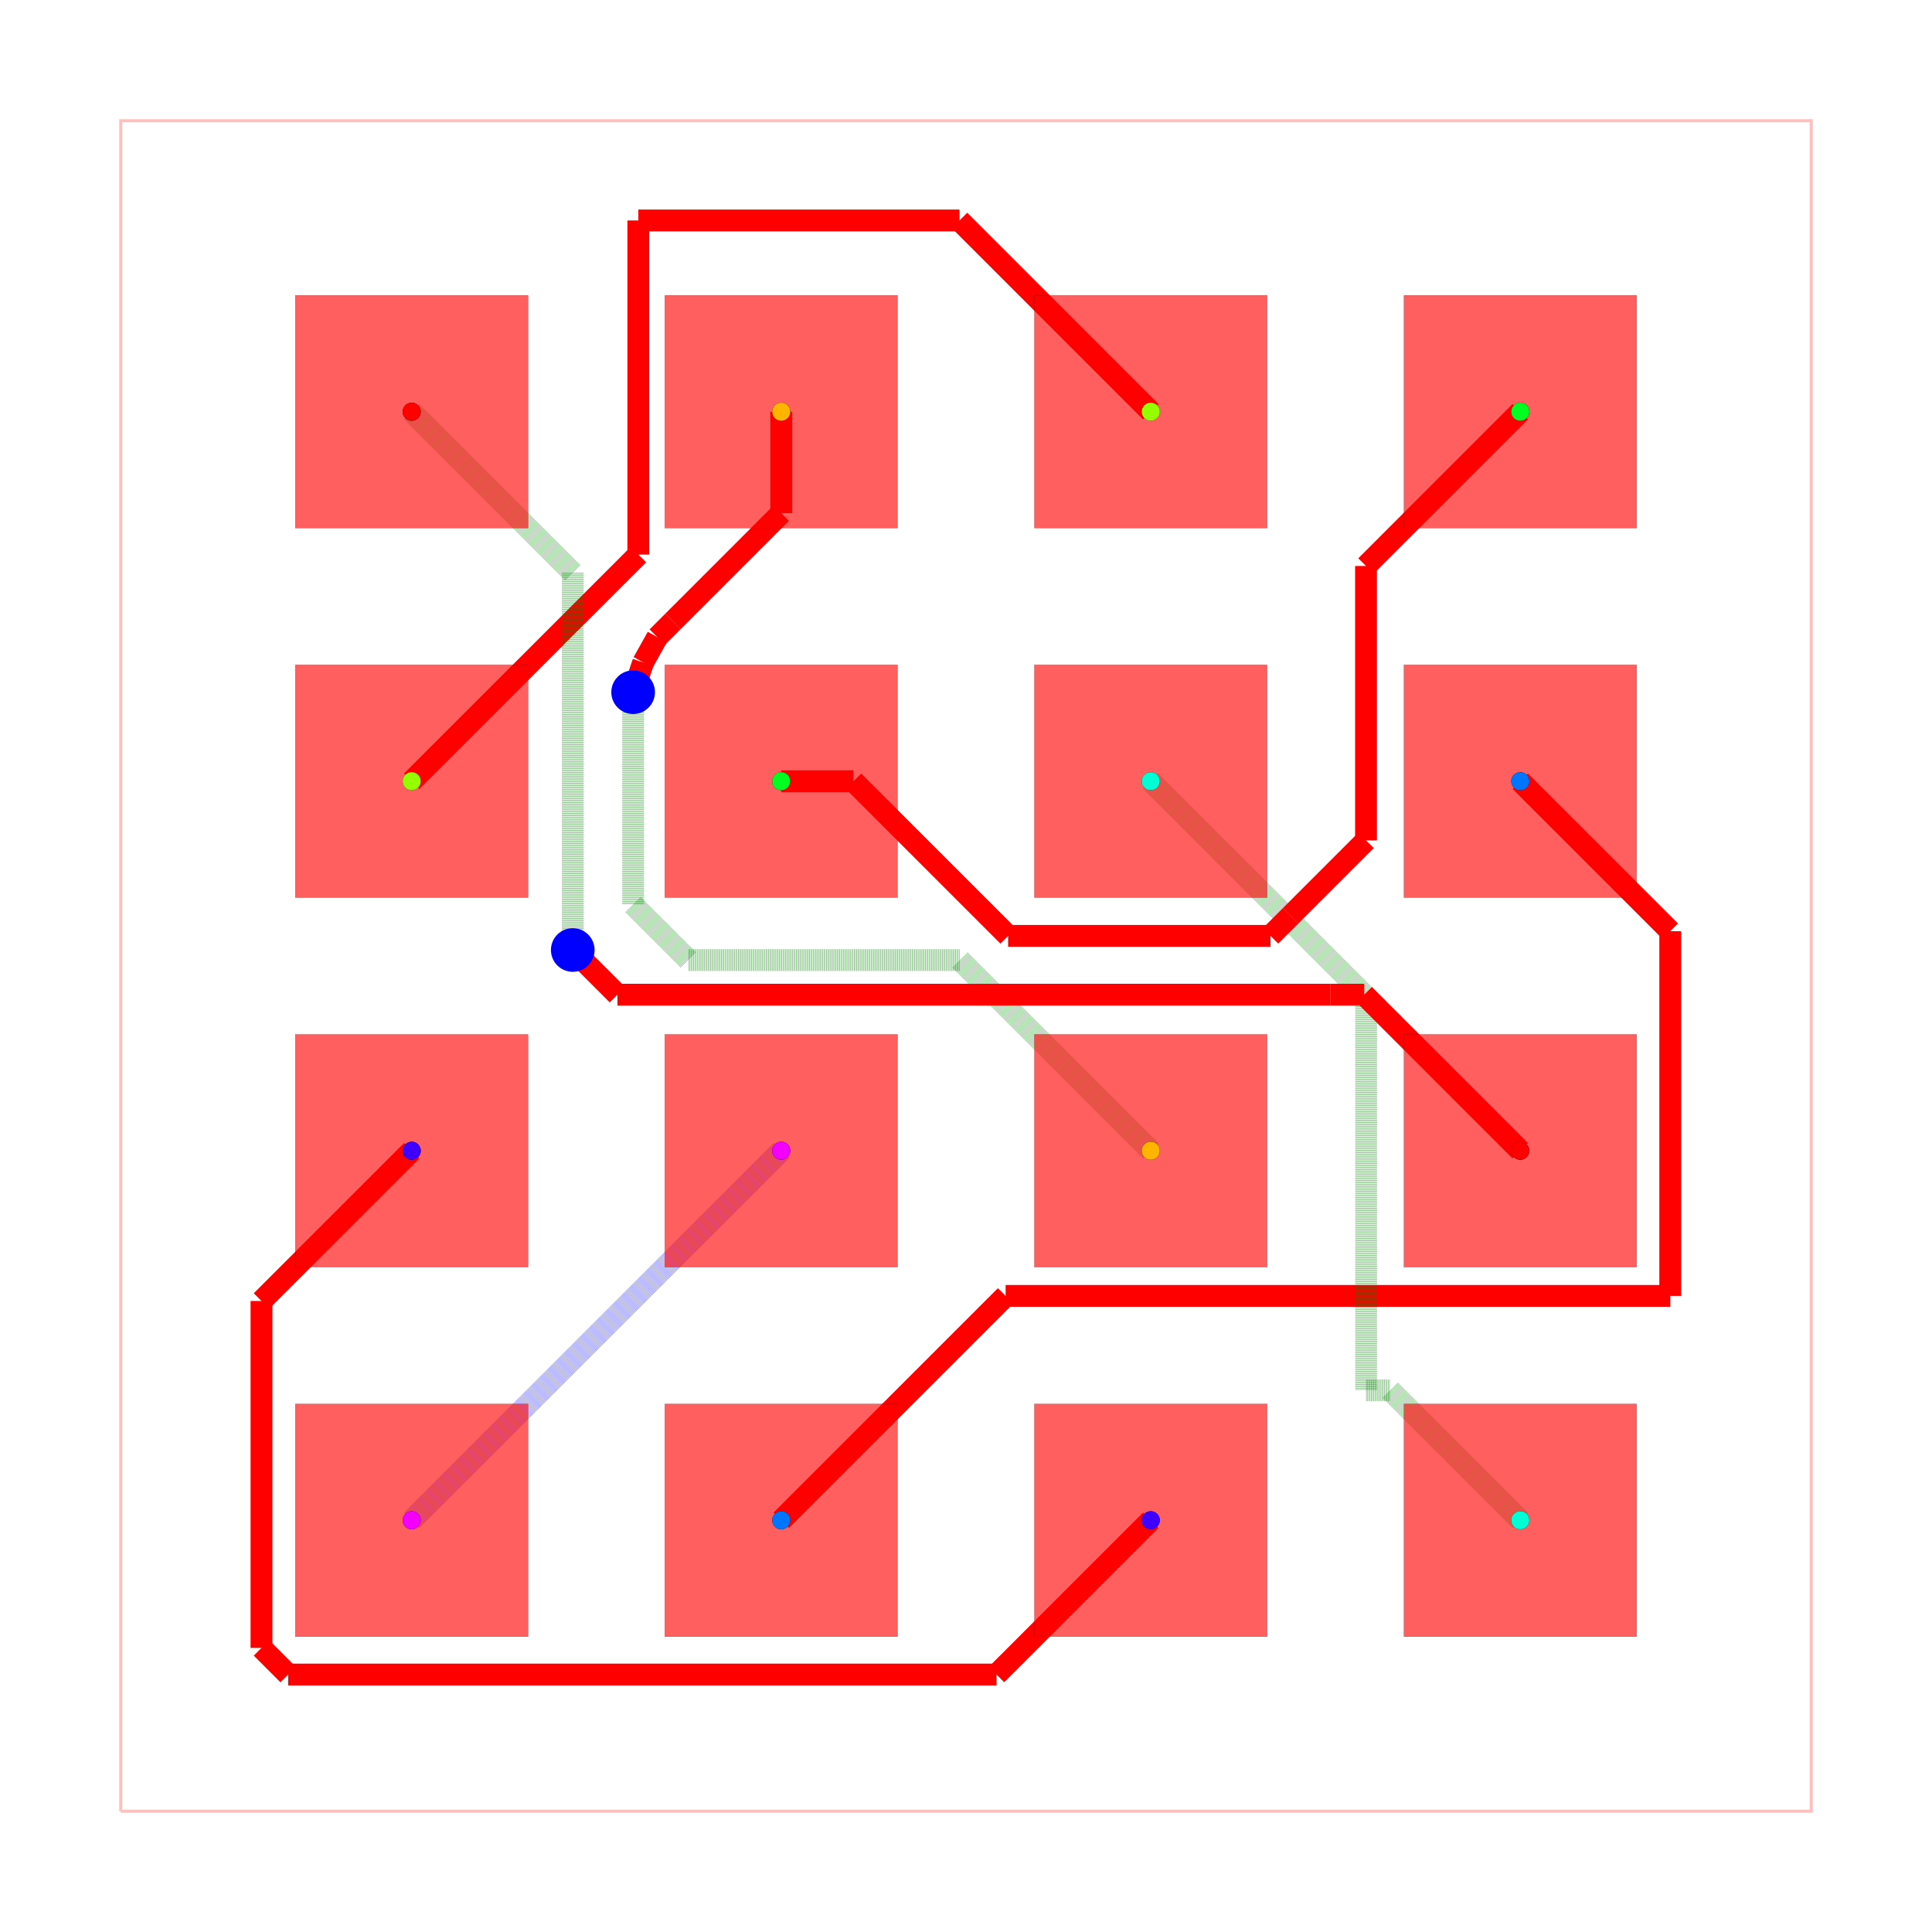
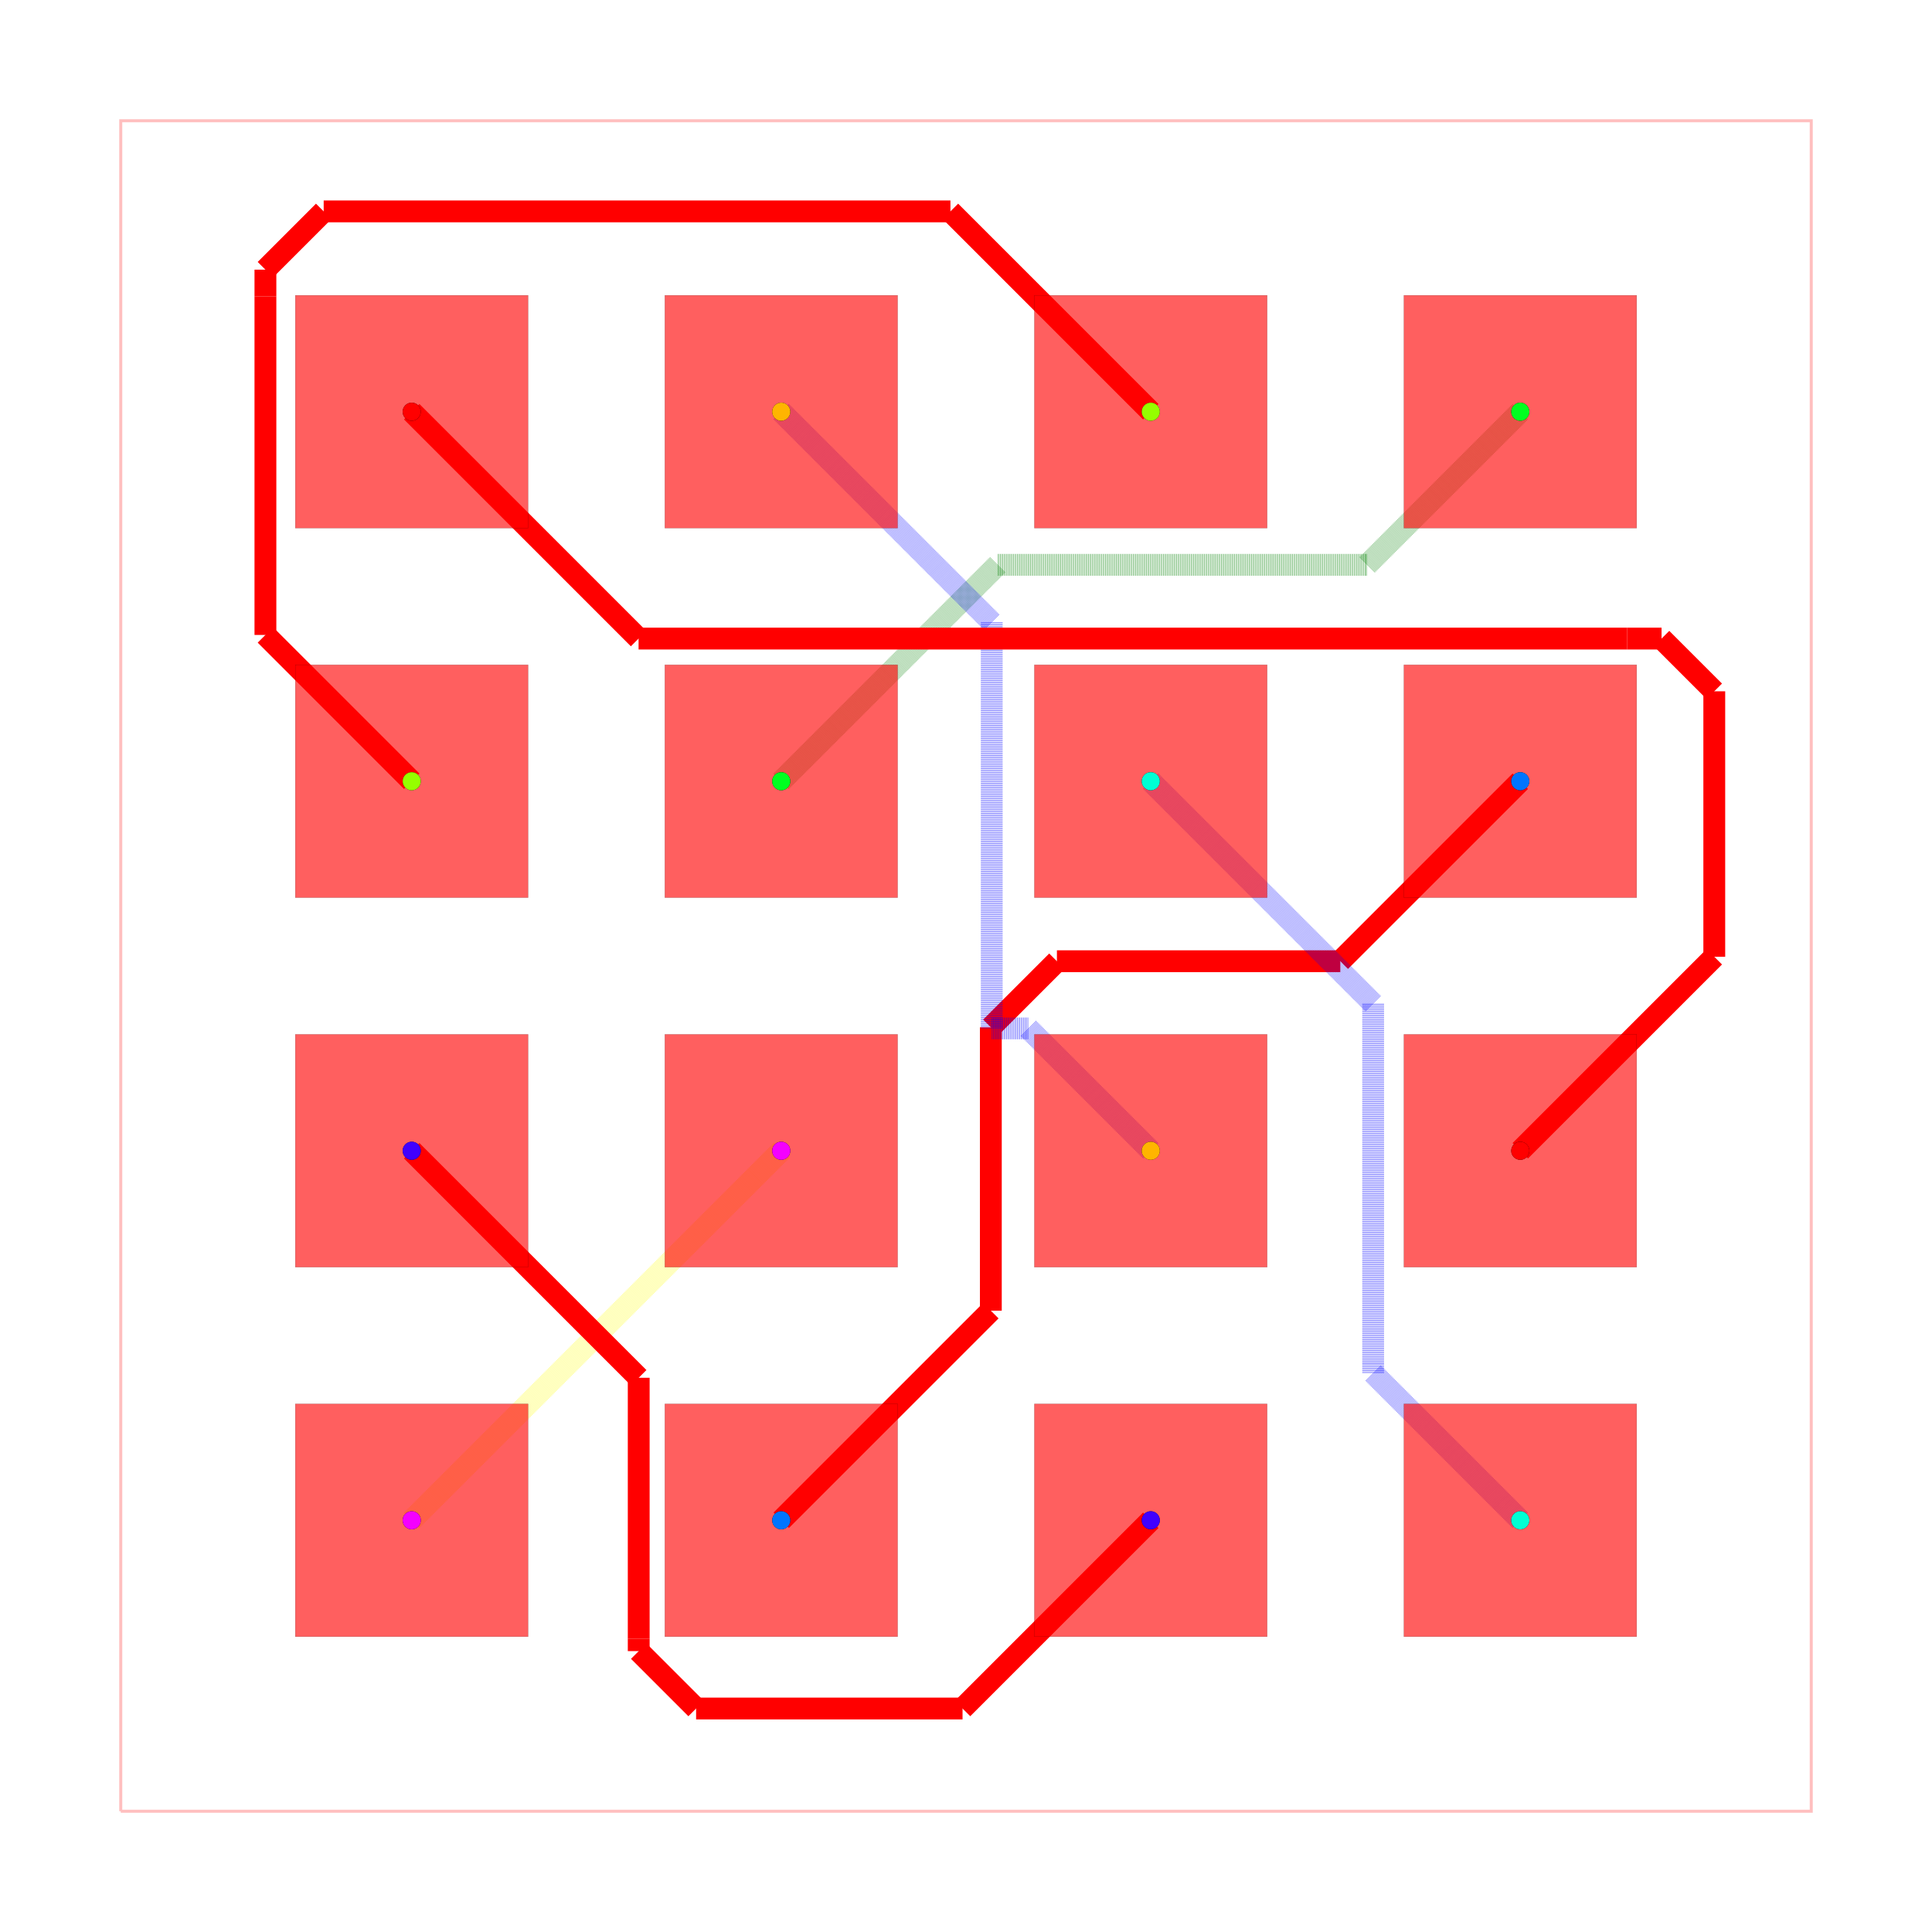
<svg xmlns="http://www.w3.org/2000/svg" width="640" height="640" viewBox="0 0 640 640">
  <rect width="100%" height="100%" fill="white" />
  <g>
    <polyline data-points="-5.8100000000000005,-5.8100000000000005 5.8100000000000005,-5.8100000000000005 5.8100000000000005,5.8100000000000005 -5.8100000000000005,5.8100000000000005 -5.8100000000000005,-5.8100000000000005" data-type="line" data-label="" points="40,600 600,600 600,40 40,40 40,600" fill="none" stroke="rgba(255,0,0,0.25)" stroke-width="1px" />
  </g>
  <g>
-     <polyline data-points="-1.27,-1.27 -1.4467717741737927,-1.4467717741737927" data-type="line" data-label="" points="258.795,381.205 250.276,389.724" fill="none" stroke="rgba(0,0,255,0.5)" stroke-width="7.229" stroke-dasharray="0.2 0.2" />
-   </g>
-   <g>
-     <polyline data-points="-1.4467717741737927,-1.4467717741737927 -3.81,-3.81" data-type="line" data-label="" points="250.276,389.724 136.386,503.614" fill="none" stroke="rgba(0,0,255,0.5)" stroke-width="7.229" stroke-dasharray="0.2 0.2" />
-   </g>
-   <g>
-     <polyline data-points="-3.81,-1.27 -4.842564416618832,-2.302564416618832" data-type="line" data-label="" points="136.386,381.205 86.623,430.967" fill="none" stroke="red" stroke-width="7.229" />
-   </g>
-   <g>
-     <polyline data-points="-4.842564416618832,-2.302564416618832 -4.842564416618832,-4.687132914337949" data-type="line" data-label="" points="86.623,430.967 86.623,545.886" fill="none" stroke="red" stroke-width="7.229" />
-   </g>
-   <g>
-     <polyline data-points="-4.842564416618832,-4.687132914337949 -4.659412026641297,-4.870285304315485" data-type="line" data-label="" points="86.623,545.886 95.45,554.713" fill="none" stroke="red" stroke-width="7.229" />
-   </g>
-   <g>
-     <polyline data-points="-4.659412026641297,-4.870285304315485 0.20971469568451562,-4.870285304315485" data-type="line" data-label="" points="95.45,554.713 330.107,554.713" fill="none" stroke="red" stroke-width="7.229" />
-   </g>
-   <g>
-     <polyline data-points="0.20971469568451562,-4.870285304315485 1.27,-3.81" data-type="line" data-label="" points="330.107,554.713 381.205,503.614" fill="none" stroke="red" stroke-width="7.229" />
-   </g>
-   <g>
-     <polyline data-points="-1.27,-3.81 0.27235489123848255,-2.2676451087615175" data-type="line" data-label="" points="258.795,503.614 333.126,429.284" fill="none" stroke="red" stroke-width="7.229" />
-   </g>
-   <g>
-     <polyline data-points="0.27235489123848255,-2.2676451087615175 4.840814833650604,-2.2676451087615175" data-type="line" data-label="" points="333.126,429.284 553.292,429.284" fill="none" stroke="red" stroke-width="7.229" />
-   </g>
-   <g>
-     <polyline data-points="4.840814833650604,-2.2676451087615175 4.840814833650604,0.23918516634939646" data-type="line" data-label="" points="553.292,429.284 553.292,308.473" fill="none" stroke="red" stroke-width="7.229" />
-   </g>
-   <g>
-     <polyline data-points="4.840814833650604,0.23918516634939646 3.81,1.27" data-type="line" data-label="" points="553.292,308.473 503.614,258.795" fill="none" stroke="red" stroke-width="7.229" />
-   </g>
-   <g>
-     <polyline data-points="1.27,1.27 2.750273666739539,-0.21027366673953907" data-type="line" data-label="" points="381.205,258.795 452.543,330.134" fill="none" stroke="rgba(0,128,0,0.5)" stroke-width="7.229" stroke-dasharray="0.2 0.2" />
-   </g>
-   <g>
-     <polyline data-points="2.750273666739539,-0.21027366673953907 2.750273666739539,-2.9168053476412754" data-type="line" data-label="" points="452.543,330.134 452.543,460.569" fill="none" stroke="rgba(0,128,0,0.5)" stroke-width="7.229" stroke-dasharray="0.2 0.2" />
-   </g>
-   <g>
-     <polyline data-points="2.750273666739539,-2.9168053476412754 2.9168053476412754,-2.9168053476412754" data-type="line" data-label="" points="452.543,460.569 460.569,460.569" fill="none" stroke="rgba(0,128,0,0.5)" stroke-width="7.229" stroke-dasharray="0.2 0.2" />
-   </g>
-   <g>
-     <polyline data-points="2.9168053476412754,-2.9168053476412754 3.81,-3.81" data-type="line" data-label="" points="460.569,460.569 503.614,503.614" fill="none" stroke="rgba(0,128,0,0.5)" stroke-width="7.229" stroke-dasharray="0.2 0.2" />
-   </g>
-   <g>
-     <polyline data-points="-1.27,1.27 -0.7733030034247717,1.27" data-type="line" data-label="" points="258.795,258.795 282.732,258.795" fill="none" stroke="red" stroke-width="7.229" />
-   </g>
-   <g>
-     <polyline data-points="-0.7733030034247717,1.27 0.289620074523438,0.20707692205179035" data-type="line" data-label="" points="282.732,258.795 333.958,310.02" fill="none" stroke="red" stroke-width="7.229" />
-   </g>
-   <g>
-     <polyline data-points="0.289620074523438,0.20707692205179035 2.0931910805665295,0.20707692205179035" data-type="line" data-label="" points="333.958,310.02 420.877,310.02" fill="none" stroke="red" stroke-width="7.229" />
-   </g>
-   <g>
-     <polyline data-points="2.0931910805665295,0.20707692205179035 2.231838094954857,0.345723936440118" data-type="line" data-label="" points="420.877,310.02 427.558,303.339" fill="none" stroke="red" stroke-width="7.229" />
-   </g>
-   <g>
-     <polyline data-points="2.231838094954857,0.345723936440118 2.7495985753333114,0.8634844168185724" data-type="line" data-label="" points="427.558,303.339 452.511,278.386" fill="none" stroke="red" stroke-width="7.229" />
-   </g>
-   <g>
-     <polyline data-points="2.7495985753333114,0.8634844168185724 2.7495985753333114,2.7495985753333114" data-type="line" data-label="" points="452.511,278.386 452.511,187.489" fill="none" stroke="red" stroke-width="7.229" />
-   </g>
-   <g>
-     <polyline data-points="2.7495985753333114,2.7495985753333114 3.81,3.81" data-type="line" data-label="" points="452.511,187.489 503.614,136.386" fill="none" stroke="red" stroke-width="7.229" />
-   </g>
-   <g>
-     <polyline data-points="-3.81,1.27 -2.252124561462257,2.827875438537743" data-type="line" data-label="" points="136.386,258.795 211.464,183.717" fill="none" stroke="red" stroke-width="7.229" />
-   </g>
-   <g>
-     <polyline data-points="-2.252124561462257,2.827875438537743 -2.252124561462257,5.124610127914708" data-type="line" data-label="" points="211.464,183.717 211.464,73.031" fill="none" stroke="red" stroke-width="7.229" />
-   </g>
-   <g>
-     <polyline data-points="-2.252124561462257,5.124610127914708 -0.04461012791470775,5.124610127914708" data-type="line" data-label="" points="211.464,73.031 317.85,73.031" fill="none" stroke="red" stroke-width="7.229" />
-   </g>
-   <g>
-     <polyline data-points="-0.04461012791470775,5.124610127914708 1.27,3.81" data-type="line" data-label="" points="317.85,73.031 381.205,136.386" fill="none" stroke="red" stroke-width="7.229" />
-   </g>
-   <g>
-     <polyline data-points="-1.27,3.81 -1.27,3.112637996527391" data-type="line" data-label="" points="258.795,136.386 258.795,169.993" fill="none" stroke="red" stroke-width="7.229" />
-   </g>
-   <g>
-     <polyline data-points="-1.27,3.112637996527391 -2.0142656945933286,2.3683723019340626" data-type="line" data-label="" points="258.795,169.993 222.927,205.862" fill="none" stroke="red" stroke-width="7.229" />
-   </g>
-   <g>
-     <polyline data-points="-2.0142656945933286,2.3683723019340626 -2.121979557587664,2.260658438939727" data-type="line" data-label="" points="222.927,205.862 217.736,211.053" fill="none" stroke="red" stroke-width="7.229" />
-   </g>
-   <g>
-     <polyline data-points="-2.121979557587664,2.260658438939727 -2.219,2.087" data-type="line" data-label="" points="217.736,211.053 213.06,219.422" fill="none" stroke="red" stroke-width="7.229" />
-   </g>
-   <g>
-     <polyline data-points="-2.219,2.087 -2.288,1.882" data-type="line" data-label="" points="213.06,219.422 209.735,229.301" fill="none" stroke="red" stroke-width="7.229" />
-   </g>
-   <g>
-     <polyline data-points="-2.288,1.882 -2.288,0.4213011185575325" data-type="line" data-label="" points="209.735,229.301 209.735,299.696" fill="none" stroke="rgba(0,128,0,0.5)" stroke-width="7.229" stroke-dasharray="0.2 0.2" />
-   </g>
-   <g>
-     <polyline data-points="-2.288,0.4213011185575325 -1.9073933587500713,0.040694477307604005" data-type="line" data-label="" points="209.735,299.696 228.077,318.039" fill="none" stroke="rgba(0,128,0,0.5)" stroke-width="7.229" stroke-dasharray="0.2 0.2" />
-   </g>
-   <g>
-     <polyline data-points="-1.9073933587500713,0.040694477307604005 -0.040694477307603893,0.040694477307604005" data-type="line" data-label="" points="228.077,318.039 318.039,318.039" fill="none" stroke="rgba(0,128,0,0.5)" stroke-width="7.229" stroke-dasharray="0.2 0.2" />
-   </g>
-   <g>
-     <polyline data-points="-0.040694477307603893,0.040694477307604005 1.27,-1.27" data-type="line" data-label="" points="318.039,318.039 381.205,381.205" fill="none" stroke="rgba(0,128,0,0.5)" stroke-width="7.229" stroke-dasharray="0.2 0.2" />
-   </g>
-   <g>
-     <polyline data-points="-3.81,3.81 -2.703,2.703" data-type="line" data-label="" points="136.386,136.386 189.735,189.735" fill="none" stroke="rgba(0,128,0,0.5)" stroke-width="7.229" stroke-dasharray="0.2 0.2" />
-   </g>
-   <g>
-     <polyline data-points="-2.703,2.703 -2.703,0.26862848011837315" data-type="line" data-label="" points="189.735,189.735 189.735,307.054" fill="none" stroke="rgba(0,128,0,0.5)" stroke-width="7.229" stroke-dasharray="0.2 0.2" />
-   </g>
-   <g>
-     <polyline data-points="-2.703,0.26862848011837315 -2.703,0.11" data-type="line" data-label="" points="189.735,307.054 189.735,314.699" fill="none" stroke="rgba(0,128,0,0.5)" stroke-width="7.229" stroke-dasharray="0.2 0.2" />
-   </g>
-   <g>
-     <polyline data-points="-2.703,0.11 -2.395884192353065,-0.19711580764693482" data-type="line" data-label="" points="189.735,314.699 204.536,329.5" fill="none" stroke="red" stroke-width="7.229" />
-   </g>
-   <g>
-     <polyline data-points="-2.395884192353065,-0.19711580764693482 2.5052761041268625,-0.19711580764693482" data-type="line" data-label="" points="204.536,329.5 440.736,329.5" fill="none" stroke="red" stroke-width="7.229" />
-   </g>
-   <g>
-     <polyline data-points="2.5052761041268625,-0.19711580764693482 2.737115807646935,-0.19711580764693482" data-type="line" data-label="" points="440.736,329.5 451.909,329.5" fill="none" stroke="red" stroke-width="7.229" />
-   </g>
-   <g>
-     <polyline data-points="2.737115807646935,-0.19711580764693482 3.81,-1.27" data-type="line" data-label="" points="451.909,329.5 503.614,381.205" fill="none" stroke="red" stroke-width="7.229" />
+     <polyline data-points="-1.27,-1.27 -1.4467717741737927,-1.4467717741737927" data-type="line" data-label="" points="258.795,381.205 250.276,389.724" fill="none" stroke="rgba(255,255,0,0.5)" stroke-width="7.229" stroke-dasharray="0.2 0.2" />
+   </g>
+   <g>
+     <polyline data-points="-1.4467717741737927,-1.4467717741737927 -3.81,-3.81" data-type="line" data-label="" points="250.276,389.724 136.386,503.614" fill="none" stroke="rgba(255,255,0,0.5)" stroke-width="7.229" stroke-dasharray="0.2 0.2" />
+   </g>
+   <g>
+     <polyline data-points="-3.81,-1.27 -2.2496536830511284,-2.8303463169488716" data-type="line" data-label="" points="136.386,381.205 211.583,456.402" fill="none" stroke="red" stroke-width="7.229" />
+   </g>
+   <g>
+     <polyline data-points="-2.2496536830511284,-2.8303463169488716 -2.2496536830511284,-4.623497014358567" data-type="line" data-label="" points="211.583,456.402 211.583,542.819" fill="none" stroke="red" stroke-width="7.229" />
+   </g>
+   <g>
+     <polyline data-points="-2.2496536830511284,-4.623497014358567 -2.2496536830511284,-4.709284890548082" data-type="line" data-label="" points="211.583,542.819 211.583,546.953" fill="none" stroke="red" stroke-width="7.229" />
+   </g>
+   <g>
+     <polyline data-points="-2.2496536830511284,-4.709284890548082 -1.855145167940491,-5.1037934056587195" data-type="line" data-label="" points="211.583,546.953 230.595,565.966" fill="none" stroke="red" stroke-width="7.229" />
+   </g>
+   <g>
+     <polyline data-points="-1.855145167940491,-5.1037934056587195 -0.023793405658719458,-5.1037934056587195" data-type="line" data-label="" points="230.595,565.966 318.853,565.966" fill="none" stroke="red" stroke-width="7.229" />
+   </g>
+   <g>
+     <polyline data-points="-0.023793405658719458,-5.1037934056587195 1.27,-3.81" data-type="line" data-label="" points="318.853,565.966 381.205,503.614" fill="none" stroke="red" stroke-width="7.229" />
+   </g>
+   <g>
+     <polyline data-points="-1.27,-3.81 0.1707267203754581,-2.369273279624542" data-type="line" data-label="" points="258.795,503.614 328.228,434.182" fill="none" stroke="red" stroke-width="7.229" />
+   </g>
+   <g>
+     <polyline data-points="0.1707267203754581,-2.369273279624542 0.17072672037545822,-0.42136468707751623" data-type="line" data-label="" points="328.228,434.182 328.228,340.307" fill="none" stroke="red" stroke-width="7.229" />
+   </g>
+   <g>
+     <polyline data-points="0.17072672037545822,-0.42136468707751623 0.6249549555817497,0.032863548128775344" data-type="line" data-label="" points="328.228,340.307 350.118,318.416" fill="none" stroke="red" stroke-width="7.229" />
+   </g>
+   <g>
+     <polyline data-points="0.6249549555817497,0.032863548128775344 2.5728635481287756,0.032863548128775344" data-type="line" data-label="" points="350.118,318.416 443.993,318.416" fill="none" stroke="red" stroke-width="7.229" />
+   </g>
+   <g>
+     <polyline data-points="2.5728635481287756,0.032863548128775344 3.81,1.27" data-type="line" data-label="" points="443.993,318.416 503.614,258.795" fill="none" stroke="red" stroke-width="7.229" />
+   </g>
+   <g>
+     <polyline data-points="1.27,1.27 2.7986633729603763,-0.2586633729603762" data-type="line" data-label="" points="381.205,258.795 454.875,332.466" fill="none" stroke="rgba(0,0,255,0.5)" stroke-width="7.229" stroke-dasharray="0.2 0.2" />
+   </g>
+   <g>
+     <polyline data-points="2.7986633729603763,-0.2586633729603762 2.7986633729603763,-2.7292302565752085" data-type="line" data-label="" points="454.875,332.466 454.875,451.529" fill="none" stroke="rgba(0,0,255,0.5)" stroke-width="7.229" stroke-dasharray="0.2 0.2" />
+   </g>
+   <g>
+     <polyline data-points="2.7986633729603763,-2.7292302565752085 2.7986633729603763,-2.7986633729603763" data-type="line" data-label="" points="454.875,451.529 454.875,454.875" fill="none" stroke="rgba(0,0,255,0.5)" stroke-width="7.229" stroke-dasharray="0.2 0.2" />
+   </g>
+   <g>
+     <polyline data-points="2.7986633729603763,-2.7986633729603763 3.81,-3.81" data-type="line" data-label="" points="454.875,454.875 503.614,503.614" fill="none" stroke="rgba(0,0,255,0.5)" stroke-width="7.229" stroke-dasharray="0.2 0.2" />
+   </g>
+   <g>
+     <polyline data-points="-1.27,1.27 0.2175209723231828,2.757520972323183" data-type="line" data-label="" points="258.795,258.795 330.483,187.107" fill="none" stroke="rgba(0,128,0,0.5)" stroke-width="7.229" stroke-dasharray="0.2 0.2" />
+   </g>
+   <g>
+     <polyline data-points="0.2175209723231828,2.757520972323183 2.7462713572479798,2.757520972323183" data-type="line" data-label="" points="330.483,187.107 452.35,187.107" fill="none" stroke="rgba(0,128,0,0.5)" stroke-width="7.229" stroke-dasharray="0.2 0.2" />
+   </g>
+   <g>
+     <polyline data-points="2.7462713572479798,2.757520972323183 2.757520972323183,2.757520972323183" data-type="line" data-label="" points="452.35,187.107 452.893,187.107" fill="none" stroke="rgba(0,128,0,0.5)" stroke-width="7.229" stroke-dasharray="0.2 0.2" />
+   </g>
+   <g>
+     <polyline data-points="2.757520972323183,2.757520972323183 3.81,3.81" data-type="line" data-label="" points="452.893,187.107 503.614,136.386" fill="none" stroke="rgba(0,128,0,0.5)" stroke-width="7.229" stroke-dasharray="0.2 0.2" />
+   </g>
+   <g>
+     <polyline data-points="-3.81,1.27 -4.815604362675274,2.275604362675274" data-type="line" data-label="" points="136.386,258.795 87.923,210.332" fill="none" stroke="red" stroke-width="7.229" />
+   </g>
+   <g>
+     <polyline data-points="-4.815604362675274,2.275604362675274 -4.815604362675274,4.6032759393247815" data-type="line" data-label="" points="87.923,210.332 87.923,98.155" fill="none" stroke="red" stroke-width="7.229" />
+   </g>
+   <g>
+     <polyline data-points="-4.815604362675274,4.6032759393247815 -4.815604362675274,4.7864572001865335" data-type="line" data-label="" points="87.923,98.155 87.923,89.327" fill="none" stroke="red" stroke-width="7.229" />
+   </g>
+   <g>
+     <polyline data-points="-4.815604362675274,4.7864572001865335 -4.415082012219567,5.186979550642241" data-type="line" data-label="" points="87.923,89.327 107.225,70.025" fill="none" stroke="red" stroke-width="7.229" />
+   </g>
+   <g>
+     <polyline data-points="-4.415082012219567,5.186979550642241 -0.10697955064224107,5.186979550642241" data-type="line" data-label="" points="107.225,70.025 314.844,70.025" fill="none" stroke="red" stroke-width="7.229" />
+   </g>
+   <g>
+     <polyline data-points="-0.10697955064224107,5.186979550642241 1.27,3.81" data-type="line" data-label="" points="314.844,70.025 381.205,136.386" fill="none" stroke="red" stroke-width="7.229" />
+   </g>
+   <g>
+     <polyline data-points="-1.27,3.81 0.1769865755848583,2.3630134244151417" data-type="line" data-label="" points="258.795,136.386 328.529,206.12" fill="none" stroke="rgba(0,0,255,0.5)" stroke-width="7.229" stroke-dasharray="0.2 0.2" />
+   </g>
+   <g>
+     <polyline data-points="0.1769865755848583,2.3630134244151417 0.17698657558485834,-0.4289013916960145" data-type="line" data-label="" points="328.529,206.12 328.529,340.67" fill="none" stroke="rgba(0,0,255,0.5)" stroke-width="7.229" stroke-dasharray="0.2 0.2" />
+   </g>
+   <g>
+     <polyline data-points="0.17698657558485834,-0.4289013916960145 0.4289013916960145,-0.4289013916960145" data-type="line" data-label="" points="328.529,340.67 340.67,340.67" fill="none" stroke="rgba(0,0,255,0.5)" stroke-width="7.229" stroke-dasharray="0.2 0.2" />
+   </g>
+   <g>
+     <polyline data-points="0.4289013916960145,-0.4289013916960145 1.27,-1.27" data-type="line" data-label="" points="340.67,340.67 381.205,381.205" fill="none" stroke="rgba(0,0,255,0.5)" stroke-width="7.229" stroke-dasharray="0.2 0.2" />
+   </g>
+   <g>
+     <polyline data-points="-3.81,3.81 -2.2505906049635795,2.2505906049635795" data-type="line" data-label="" points="136.386,136.386 211.538,211.538" fill="none" stroke="red" stroke-width="7.229" />
+   </g>
+   <g>
+     <polyline data-points="-2.2505906049635795,2.2505906049635795 4.543816528635181,2.2505906049635795" data-type="line" data-label="" points="211.538,211.538 538.979,211.538" fill="none" stroke="red" stroke-width="7.229" />
+   </g>
+   <g>
+     <polyline data-points="4.543816528635181,2.2505906049635795 4.7811355521531675,2.2505906049635795" data-type="line" data-label="" points="538.979,211.538 550.416,211.538" fill="none" stroke="red" stroke-width="7.229" />
+   </g>
+   <g>
+     <polyline data-points="4.7811355521531675,2.2505906049635795 5.143444681166629,1.8882814759501185" data-type="line" data-label="" points="550.416,211.538 567.877,228.998" fill="none" stroke="red" stroke-width="7.229" />
+   </g>
+   <g>
+     <polyline data-points="5.143444681166629,1.8882814759501185 5.143444681166629,0.06344468116662849" data-type="line" data-label="" points="567.877,228.998 567.877,316.942" fill="none" stroke="red" stroke-width="7.229" />
+   </g>
+   <g>
+     <polyline data-points="5.143444681166629,0.06344468116662849 3.81,-1.27" data-type="line" data-label="" points="567.877,316.942 503.614,381.205" fill="none" stroke="red" stroke-width="7.229" />
  </g>
  <g>
    <rect data-type="rect" data-label="top source_net_0 inner1 source_net_0 inner2 source_net_0 bottom source_net_0" data-x="-3.81" data-y="3.81" x="97.831" y="97.831" width="77.108" height="77.108" fill="rgba(255,0,0,0.25)" stroke="black" stroke-width="0.021" />
  </g>
  <g>
    <rect data-type="rect" data-label="top source_net_1 inner1 source_net_1 inner2 source_net_1 bottom source_net_1" data-x="-1.27" data-y="3.81" x="220.241" y="97.831" width="77.108" height="77.108" fill="rgba(255,0,0,0.25)" stroke="black" stroke-width="0.021" />
  </g>
  <g>
    <rect data-type="rect" data-label="top source_net_2 inner1 source_net_2 inner2 source_net_2 bottom source_net_2" data-x="1.27" data-y="3.81" x="342.651" y="97.831" width="77.108" height="77.108" fill="rgba(255,0,0,0.25)" stroke="black" stroke-width="0.021" />
  </g>
  <g>
    <rect data-type="rect" data-label="top source_net_3 inner1 source_net_3 inner2 source_net_3 bottom source_net_3" data-x="3.81" data-y="3.81" x="465.06" y="97.831" width="77.108" height="77.108" fill="rgba(255,0,0,0.25)" stroke="black" stroke-width="0.021" />
  </g>
  <g>
    <rect data-type="rect" data-label="top source_net_2 inner1 source_net_2 inner2 source_net_2 bottom source_net_2" data-x="-3.81" data-y="1.27" x="97.831" y="220.241" width="77.108" height="77.108" fill="rgba(255,0,0,0.25)" stroke="black" stroke-width="0.021" />
  </g>
  <g>
    <rect data-type="rect" data-label="top source_net_3 inner1 source_net_3 inner2 source_net_3 bottom source_net_3" data-x="-1.27" data-y="1.27" x="220.241" y="220.241" width="77.108" height="77.108" fill="rgba(255,0,0,0.25)" stroke="black" stroke-width="0.021" />
  </g>
  <g>
    <rect data-type="rect" data-label="top source_net_4 inner1 source_net_4 inner2 source_net_4 bottom source_net_4" data-x="1.27" data-y="1.27" x="342.651" y="220.241" width="77.108" height="77.108" fill="rgba(255,0,0,0.25)" stroke="black" stroke-width="0.021" />
  </g>
  <g>
    <rect data-type="rect" data-label="top source_net_5 inner1 source_net_5 inner2 source_net_5 bottom source_net_5" data-x="3.81" data-y="1.27" x="465.06" y="220.241" width="77.108" height="77.108" fill="rgba(255,0,0,0.25)" stroke="black" stroke-width="0.021" />
  </g>
  <g>
    <rect data-type="rect" data-label="top source_net_6 inner1 source_net_6 inner2 source_net_6 bottom source_net_6" data-x="-3.81" data-y="-1.27" x="97.831" y="342.651" width="77.108" height="77.108" fill="rgba(255,0,0,0.25)" stroke="black" stroke-width="0.021" />
  </g>
  <g>
    <rect data-type="rect" data-label="top source_net_7 inner1 source_net_7 inner2 source_net_7 bottom source_net_7" data-x="-1.27" data-y="-1.27" x="220.241" y="342.651" width="77.108" height="77.108" fill="rgba(255,0,0,0.25)" stroke="black" stroke-width="0.021" />
  </g>
  <g>
    <rect data-type="rect" data-label="top source_net_1 inner1 source_net_1 inner2 source_net_1 bottom source_net_1" data-x="1.27" data-y="-1.27" x="342.651" y="342.651" width="77.108" height="77.108" fill="rgba(255,0,0,0.25)" stroke="black" stroke-width="0.021" />
  </g>
  <g>
    <rect data-type="rect" data-label="top source_net_0 inner1 source_net_0 inner2 source_net_0 bottom source_net_0" data-x="3.81" data-y="-1.27" x="465.06" y="342.651" width="77.108" height="77.108" fill="rgba(255,0,0,0.25)" stroke="black" stroke-width="0.021" />
  </g>
  <g>
    <rect data-type="rect" data-label="top source_net_7 inner1 source_net_7 inner2 source_net_7 bottom source_net_7" data-x="-3.81" data-y="-3.81" x="97.831" y="465.06" width="77.108" height="77.108" fill="rgba(255,0,0,0.25)" stroke="black" stroke-width="0.021" />
  </g>
  <g>
    <rect data-type="rect" data-label="top source_net_5 inner1 source_net_5 inner2 source_net_5 bottom source_net_5" data-x="-1.27" data-y="-3.81" x="220.241" y="465.06" width="77.108" height="77.108" fill="rgba(255,0,0,0.25)" stroke="black" stroke-width="0.021" />
  </g>
  <g>
    <rect data-type="rect" data-label="top source_net_6 inner1 source_net_6 inner2 source_net_6 bottom source_net_6" data-x="1.27" data-y="-3.81" x="342.651" y="465.06" width="77.108" height="77.108" fill="rgba(255,0,0,0.25)" stroke="black" stroke-width="0.021" />
  </g>
  <g>
    <rect data-type="rect" data-label="top source_net_4 inner1 source_net_4 inner2 source_net_4 bottom source_net_4" data-x="3.81" data-y="-3.81" x="465.06" y="465.06" width="77.108" height="77.108" fill="rgba(255,0,0,0.25)" stroke="black" stroke-width="0.021" />
  </g>
  <g>
    <rect data-type="rect" data-label="top source_net_0 inner1 source_net_0 inner2 source_net_0 bottom source_net_0" data-x="-3.81" data-y="3.81" x="97.831" y="97.831" width="77.108" height="77.108" fill="rgba(255,0,0,0.5)" stroke="black" stroke-width="0.021" />
  </g>
  <g>
    <rect data-type="rect" data-label="top source_net_1 inner1 source_net_1 inner2 source_net_1 bottom source_net_1" data-x="-1.27" data-y="3.81" x="220.241" y="97.831" width="77.108" height="77.108" fill="rgba(255,0,0,0.5)" stroke="black" stroke-width="0.021" />
  </g>
  <g>
    <rect data-type="rect" data-label="top source_net_2 inner1 source_net_2 inner2 source_net_2 bottom source_net_2" data-x="1.27" data-y="3.81" x="342.651" y="97.831" width="77.108" height="77.108" fill="rgba(255,0,0,0.5)" stroke="black" stroke-width="0.021" />
  </g>
  <g>
    <rect data-type="rect" data-label="top source_net_3 inner1 source_net_3 inner2 source_net_3 bottom source_net_3" data-x="3.81" data-y="3.81" x="465.06" y="97.831" width="77.108" height="77.108" fill="rgba(255,0,0,0.5)" stroke="black" stroke-width="0.021" />
  </g>
  <g>
    <rect data-type="rect" data-label="top source_net_2 inner1 source_net_2 inner2 source_net_2 bottom source_net_2" data-x="-3.81" data-y="1.27" x="97.831" y="220.241" width="77.108" height="77.108" fill="rgba(255,0,0,0.5)" stroke="black" stroke-width="0.021" />
  </g>
  <g>
    <rect data-type="rect" data-label="top source_net_3 inner1 source_net_3 inner2 source_net_3 bottom source_net_3" data-x="-1.27" data-y="1.27" x="220.241" y="220.241" width="77.108" height="77.108" fill="rgba(255,0,0,0.5)" stroke="black" stroke-width="0.021" />
  </g>
  <g>
    <rect data-type="rect" data-label="top source_net_4 inner1 source_net_4 inner2 source_net_4 bottom source_net_4" data-x="1.27" data-y="1.27" x="342.651" y="220.241" width="77.108" height="77.108" fill="rgba(255,0,0,0.5)" stroke="black" stroke-width="0.021" />
  </g>
  <g>
    <rect data-type="rect" data-label="top source_net_5 inner1 source_net_5 inner2 source_net_5 bottom source_net_5" data-x="3.81" data-y="1.27" x="465.06" y="220.241" width="77.108" height="77.108" fill="rgba(255,0,0,0.5)" stroke="black" stroke-width="0.021" />
  </g>
  <g>
    <rect data-type="rect" data-label="top source_net_6 inner1 source_net_6 inner2 source_net_6 bottom source_net_6" data-x="-3.81" data-y="-1.27" x="97.831" y="342.651" width="77.108" height="77.108" fill="rgba(255,0,0,0.5)" stroke="black" stroke-width="0.021" />
  </g>
  <g>
    <rect data-type="rect" data-label="top source_net_7 inner1 source_net_7 inner2 source_net_7 bottom source_net_7" data-x="-1.27" data-y="-1.27" x="220.241" y="342.651" width="77.108" height="77.108" fill="rgba(255,0,0,0.5)" stroke="black" stroke-width="0.021" />
  </g>
  <g>
    <rect data-type="rect" data-label="top source_net_1 inner1 source_net_1 inner2 source_net_1 bottom source_net_1" data-x="1.27" data-y="-1.27" x="342.651" y="342.651" width="77.108" height="77.108" fill="rgba(255,0,0,0.5)" stroke="black" stroke-width="0.021" />
  </g>
  <g>
    <rect data-type="rect" data-label="top source_net_0 inner1 source_net_0 inner2 source_net_0 bottom source_net_0" data-x="3.81" data-y="-1.27" x="465.06" y="342.651" width="77.108" height="77.108" fill="rgba(255,0,0,0.5)" stroke="black" stroke-width="0.021" />
  </g>
  <g>
    <rect data-type="rect" data-label="top source_net_7 inner1 source_net_7 inner2 source_net_7 bottom source_net_7" data-x="-3.81" data-y="-3.81" x="97.831" y="465.06" width="77.108" height="77.108" fill="rgba(255,0,0,0.5)" stroke="black" stroke-width="0.021" />
  </g>
  <g>
    <rect data-type="rect" data-label="top source_net_5 inner1 source_net_5 inner2 source_net_5 bottom source_net_5" data-x="-1.27" data-y="-3.81" x="220.241" y="465.06" width="77.108" height="77.108" fill="rgba(255,0,0,0.5)" stroke="black" stroke-width="0.021" />
  </g>
  <g>
    <rect data-type="rect" data-label="top source_net_6 inner1 source_net_6 inner2 source_net_6 bottom source_net_6" data-x="1.27" data-y="-3.81" x="342.651" y="465.06" width="77.108" height="77.108" fill="rgba(255,0,0,0.5)" stroke="black" stroke-width="0.021" />
  </g>
  <g>
    <rect data-type="rect" data-label="top source_net_4 inner1 source_net_4 inner2 source_net_4 bottom source_net_4" data-x="3.81" data-y="-3.81" x="465.06" y="465.06" width="77.108" height="77.108" fill="rgba(255,0,0,0.5)" stroke="black" stroke-width="0.021" />
  </g>
-   <circle data-type="circle" data-label="" data-x="-2.288" data-y="1.882" cx="209.735" cy="229.301" r="7.229" fill="blue" stroke="none" stroke-width="0.021" />
-   <circle data-type="circle" data-label="" data-x="-2.703" data-y="0.11" cx="189.735" cy="314.699" r="7.229" fill="blue" stroke="none" stroke-width="0.021" />
  <g>
    <circle data-type="point" data-label="source_net_0 pcb_port_0" data-x="-3.81" data-y="3.81" cx="136.386" cy="136.386" r="3" fill="black" />
  </g>
  <g>
    <circle data-type="point" data-label="source_net_0 pcb_port_11" data-x="3.81" data-y="-1.27" cx="503.614" cy="381.205" r="3" fill="black" />
  </g>
  <g>
    <circle data-type="point" data-label="source_net_1 pcb_port_1" data-x="-1.27" data-y="3.81" cx="258.795" cy="136.386" r="3" fill="black" />
  </g>
  <g>
    <circle data-type="point" data-label="source_net_1 pcb_port_10" data-x="1.27" data-y="-1.27" cx="381.205" cy="381.205" r="3" fill="black" />
  </g>
  <g>
    <circle data-type="point" data-label="source_net_2 pcb_port_2" data-x="1.27" data-y="3.81" cx="381.205" cy="136.386" r="3" fill="black" />
  </g>
  <g>
    <circle data-type="point" data-label="source_net_2 pcb_port_4" data-x="-3.81" data-y="1.27" cx="136.386" cy="258.795" r="3" fill="black" />
  </g>
  <g>
    <circle data-type="point" data-label="source_net_3 pcb_port_3" data-x="3.81" data-y="3.81" cx="503.614" cy="136.386" r="3" fill="black" />
  </g>
  <g>
    <circle data-type="point" data-label="source_net_3 pcb_port_5" data-x="-1.27" data-y="1.27" cx="258.795" cy="258.795" r="3" fill="black" />
  </g>
  <g>
    <circle data-type="point" data-label="source_net_4 pcb_port_6" data-x="1.27" data-y="1.27" cx="381.205" cy="258.795" r="3" fill="black" />
  </g>
  <g>
    <circle data-type="point" data-label="source_net_4 pcb_port_15" data-x="3.81" data-y="-3.81" cx="503.614" cy="503.614" r="3" fill="black" />
  </g>
  <g>
    <circle data-type="point" data-label="source_net_5 pcb_port_7" data-x="3.81" data-y="1.27" cx="503.614" cy="258.795" r="3" fill="black" />
  </g>
  <g>
    <circle data-type="point" data-label="source_net_5 pcb_port_13" data-x="-1.27" data-y="-3.81" cx="258.795" cy="503.614" r="3" fill="black" />
  </g>
  <g>
    <circle data-type="point" data-label="source_net_6 pcb_port_8" data-x="-3.81" data-y="-1.27" cx="136.386" cy="381.205" r="3" fill="black" />
  </g>
  <g>
    <circle data-type="point" data-label="source_net_6 pcb_port_14" data-x="1.27" data-y="-3.81" cx="381.205" cy="503.614" r="3" fill="black" />
  </g>
  <g>
    <circle data-type="point" data-label="source_net_7 pcb_port_9" data-x="-1.27" data-y="-1.27" cx="258.795" cy="381.205" r="3" fill="black" />
  </g>
  <g>
    <circle data-type="point" data-label="source_net_7 pcb_port_12" data-x="-3.81" data-y="-3.81" cx="136.386" cy="503.614" r="3" fill="black" />
  </g>
  <g>
    <circle data-type="point" data-label="source_net_0 source_net_0 top,inner1,inner2,bottom" data-x="-3.81" data-y="3.81" cx="136.386" cy="136.386" r="3" fill="hsl(0, 100%, 50%)" />
  </g>
  <g>
    <circle data-type="point" data-label="source_net_0 source_net_0 top,inner1,inner2,bottom" data-x="3.81" data-y="-1.27" cx="503.614" cy="381.205" r="3" fill="hsl(0, 100%, 50%)" />
  </g>
  <g>
    <circle data-type="point" data-label="source_net_1 source_net_1 top,inner1,inner2,bottom" data-x="-1.27" data-y="3.81" cx="258.795" cy="136.386" r="3" fill="hsl(42.5, 100%, 50%)" />
  </g>
  <g>
    <circle data-type="point" data-label="source_net_1 source_net_1 top,inner1,inner2,bottom" data-x="1.27" data-y="-1.27" cx="381.205" cy="381.205" r="3" fill="hsl(42.5, 100%, 50%)" />
  </g>
  <g>
    <circle data-type="point" data-label="source_net_2 source_net_2 top,inner1,inner2,bottom" data-x="1.27" data-y="3.81" cx="381.205" cy="136.386" r="3" fill="hsl(85, 100%, 50%)" />
  </g>
  <g>
    <circle data-type="point" data-label="source_net_2 source_net_2 top,inner1,inner2,bottom" data-x="-3.81" data-y="1.27" cx="136.386" cy="258.795" r="3" fill="hsl(85, 100%, 50%)" />
  </g>
  <g>
    <circle data-type="point" data-label="source_net_3 source_net_3 top,inner1,inner2,bottom" data-x="3.81" data-y="3.81" cx="503.614" cy="136.386" r="3" fill="hsl(127.5, 100%, 50%)" />
  </g>
  <g>
    <circle data-type="point" data-label="source_net_3 source_net_3 top,inner1,inner2,bottom" data-x="-1.27" data-y="1.27" cx="258.795" cy="258.795" r="3" fill="hsl(127.5, 100%, 50%)" />
  </g>
  <g>
    <circle data-type="point" data-label="source_net_4 source_net_4 top,inner1,inner2,bottom" data-x="1.27" data-y="1.27" cx="381.205" cy="258.795" r="3" fill="hsl(170, 100%, 50%)" />
  </g>
  <g>
    <circle data-type="point" data-label="source_net_4 source_net_4 top,inner1,inner2,bottom" data-x="3.81" data-y="-3.81" cx="503.614" cy="503.614" r="3" fill="hsl(170, 100%, 50%)" />
  </g>
  <g>
    <circle data-type="point" data-label="source_net_5 source_net_5 top,inner1,inner2,bottom" data-x="3.81" data-y="1.27" cx="503.614" cy="258.795" r="3" fill="hsl(212.5, 100%, 50%)" />
  </g>
  <g>
    <circle data-type="point" data-label="source_net_5 source_net_5 top,inner1,inner2,bottom" data-x="-1.27" data-y="-3.81" cx="258.795" cy="503.614" r="3" fill="hsl(212.5, 100%, 50%)" />
  </g>
  <g>
    <circle data-type="point" data-label="source_net_6 source_net_6 top,inner1,inner2,bottom" data-x="-3.81" data-y="-1.27" cx="136.386" cy="381.205" r="3" fill="hsl(255, 100%, 50%)" />
  </g>
  <g>
    <circle data-type="point" data-label="source_net_6 source_net_6 top,inner1,inner2,bottom" data-x="1.27" data-y="-3.81" cx="381.205" cy="503.614" r="3" fill="hsl(255, 100%, 50%)" />
  </g>
  <g>
    <circle data-type="point" data-label="source_net_7 source_net_7 top,inner1,inner2,bottom" data-x="-1.27" data-y="-1.27" cx="258.795" cy="381.205" r="3" fill="hsl(297.5, 100%, 50%)" />
  </g>
  <g>
    <circle data-type="point" data-label="source_net_7 source_net_7 top,inner1,inner2,bottom" data-x="-3.81" data-y="-3.81" cx="136.386" cy="503.614" r="3" fill="hsl(297.5, 100%, 50%)" />
  </g>
  <g id="crosshair" style="display: none">
    <line id="crosshair-h" y1="0" y2="640" stroke="#666" stroke-width="0.5" />
    <line id="crosshair-v" x1="0" x2="640" stroke="#666" stroke-width="0.5" />
    <text id="coordinates" font-family="monospace" font-size="12" fill="#666" />
  </g>
</svg>
